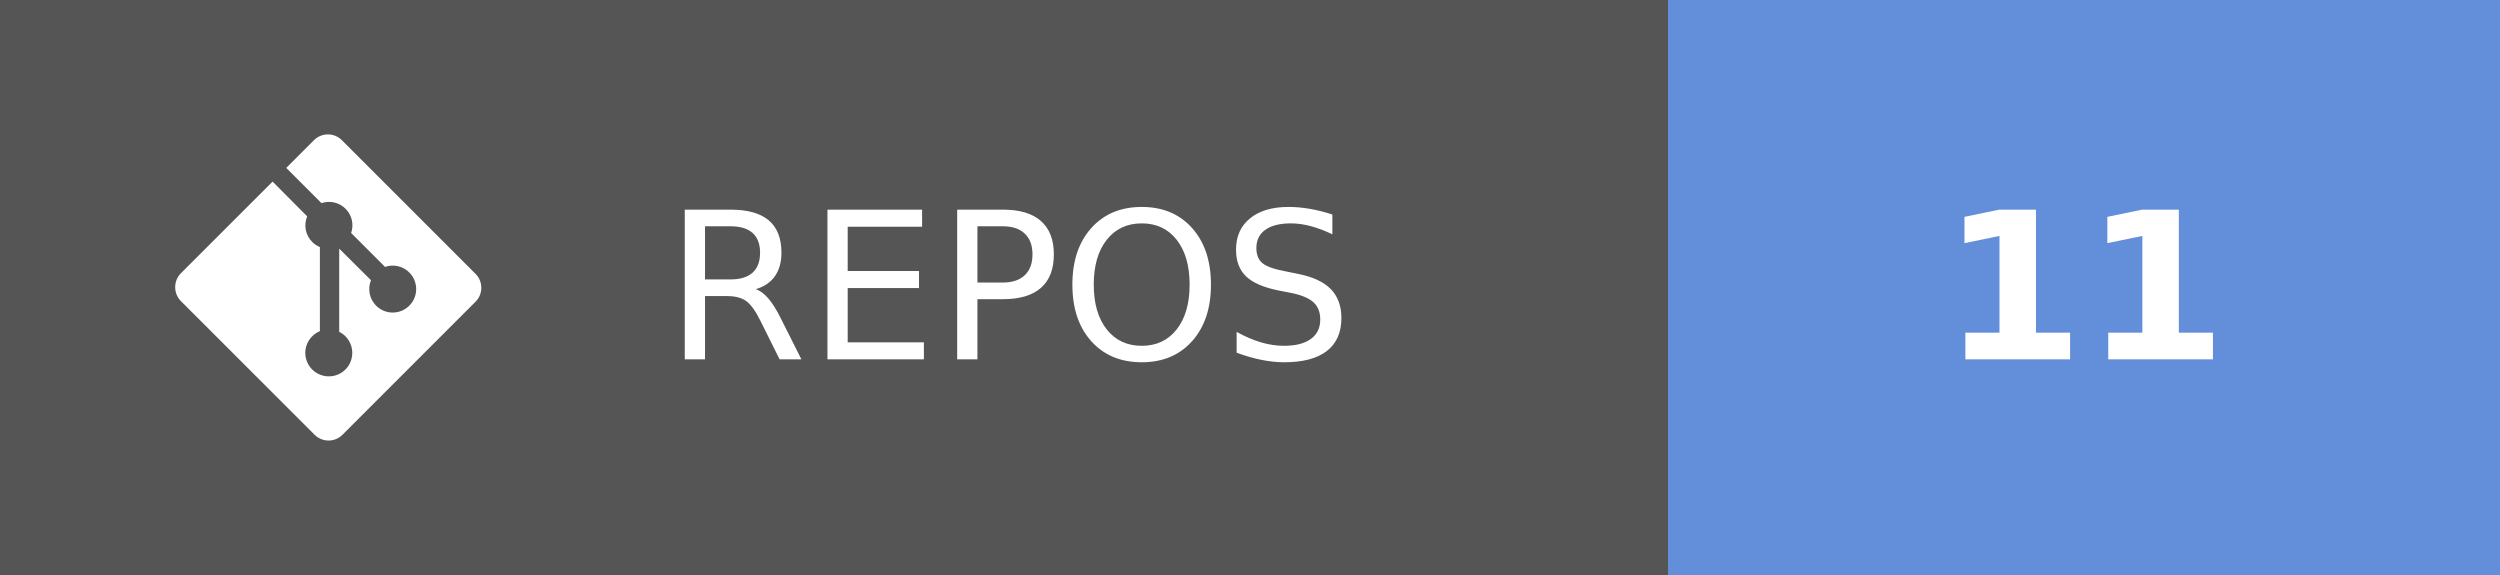
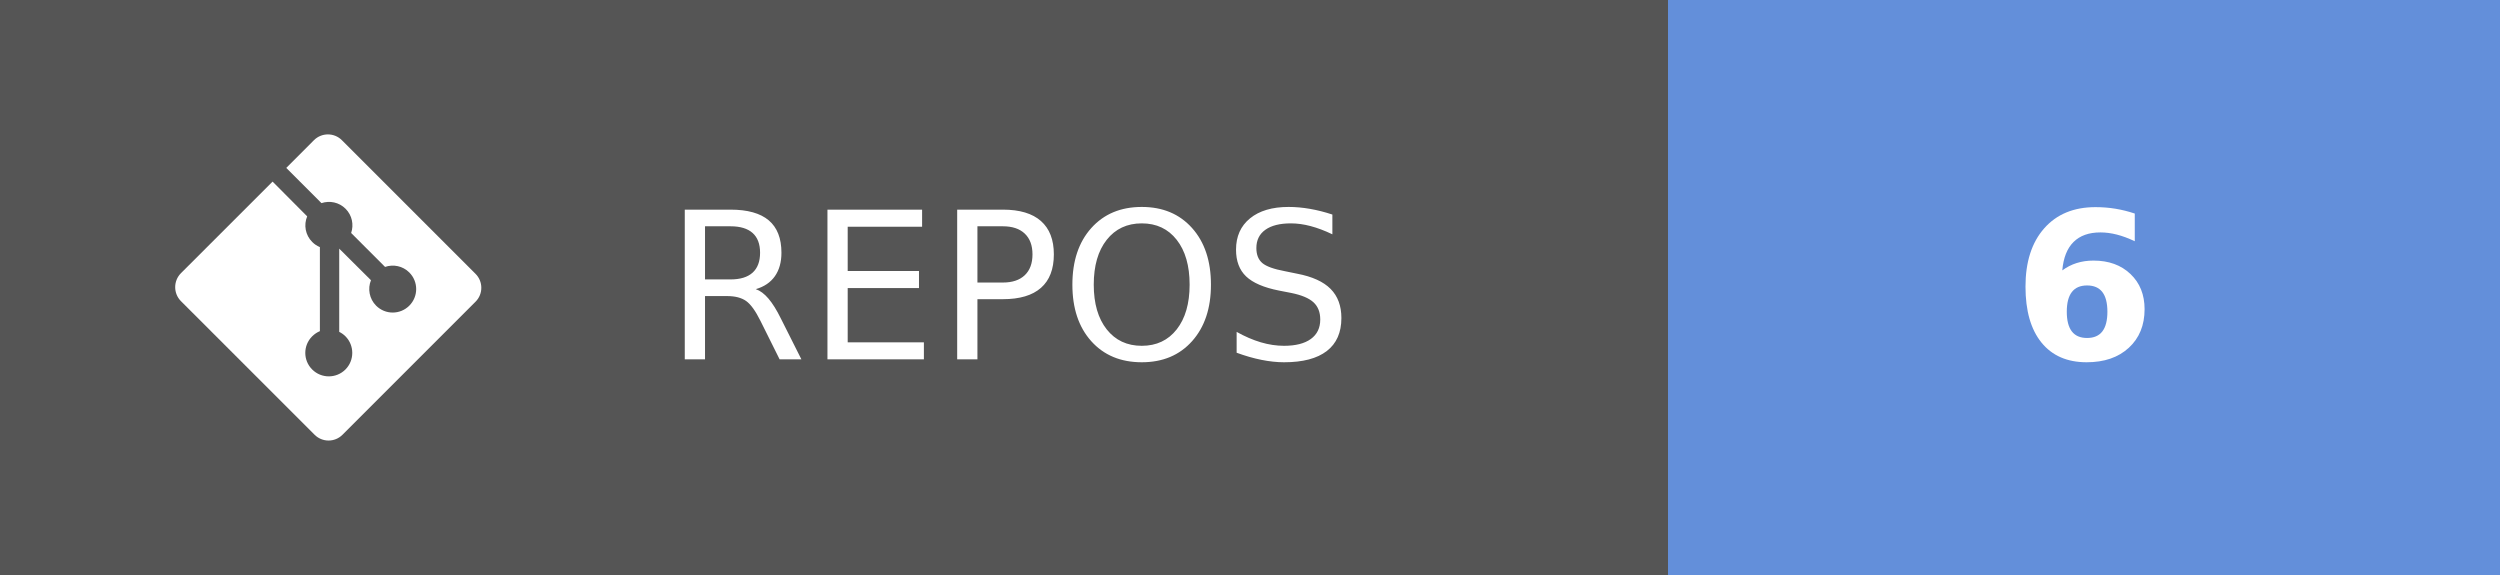
- <svg xmlns="http://www.w3.org/2000/svg" width="121.75" height="28" aria-label="REPOS: 11" role="img" version="1.1">
+ <svg xmlns="http://www.w3.org/2000/svg" width="121.75" height="28" aria-label="REPOS: 6" role="img" version="1.1">
  <g shape-rendering="crispEdges">
    <rect width="81.25" height="28" fill="#555" />
    <rect x="81.25" width="40.5" height="28" fill="#638fda" />
  </g>
  <g fill="#ffffff" font-family="Verdana, Geneva, 'DejaVu Sans', sans-serif" font-size="100px" text-anchor="middle" text-rendering="geometricPrecision">
    <text transform="scale(.1)" x="491.25" y="175" textLength="402.5">REPOS</text>
-     <text transform="scale(.1)" x="1015" y="175" font-weight="bold" textLength="160">11</text>
+     <text transform="scale(.1)" x="1015" y="175" font-weight="bold" textLength="80">6</text>
  </g>
  <g transform="matrix(.62119 0 0 .62119 8.5317 6.5458)" fill="#fff">
    <path d="m23.546 10.93-10.479-10.478c-0.604-0.603-1.582-0.603-2.188 0l-2.171 2.175 2.76 2.76c0.645-0.215 1.379-0.07 1.889 0.441 0.516 0.515 0.658 1.258 0.438 1.9l2.658 2.66c0.645-0.223 1.387-0.078 1.9 0.435 0.721 0.72 0.721 1.884 0 2.604-0.719 0.719-1.881 0.719-2.6 0-0.539-0.541-0.674-1.337-0.404-1.996l-2.489-2.476v6.525c0.176 0.086 0.342 0.203 0.488 0.348 0.713 0.721 0.713 1.883 0 2.6-0.719 0.721-1.889 0.721-2.609 0-0.719-0.719-0.719-1.879 0-2.598 0.182-0.18 0.387-0.316 0.605-0.406v-6.589c-0.217-0.091-0.424-0.222-0.6-0.401-0.545-0.545-0.676-1.342-0.396-2.009l-2.712-2.725-7.186 7.181c-0.6 0.605-0.6 1.584 0 2.189l10.48 10.477c0.604 0.604 1.582 0.604 2.186 0l10.43-10.43c0.605-0.603 0.605-1.582 0-2.187" />
  </g>
</svg>
